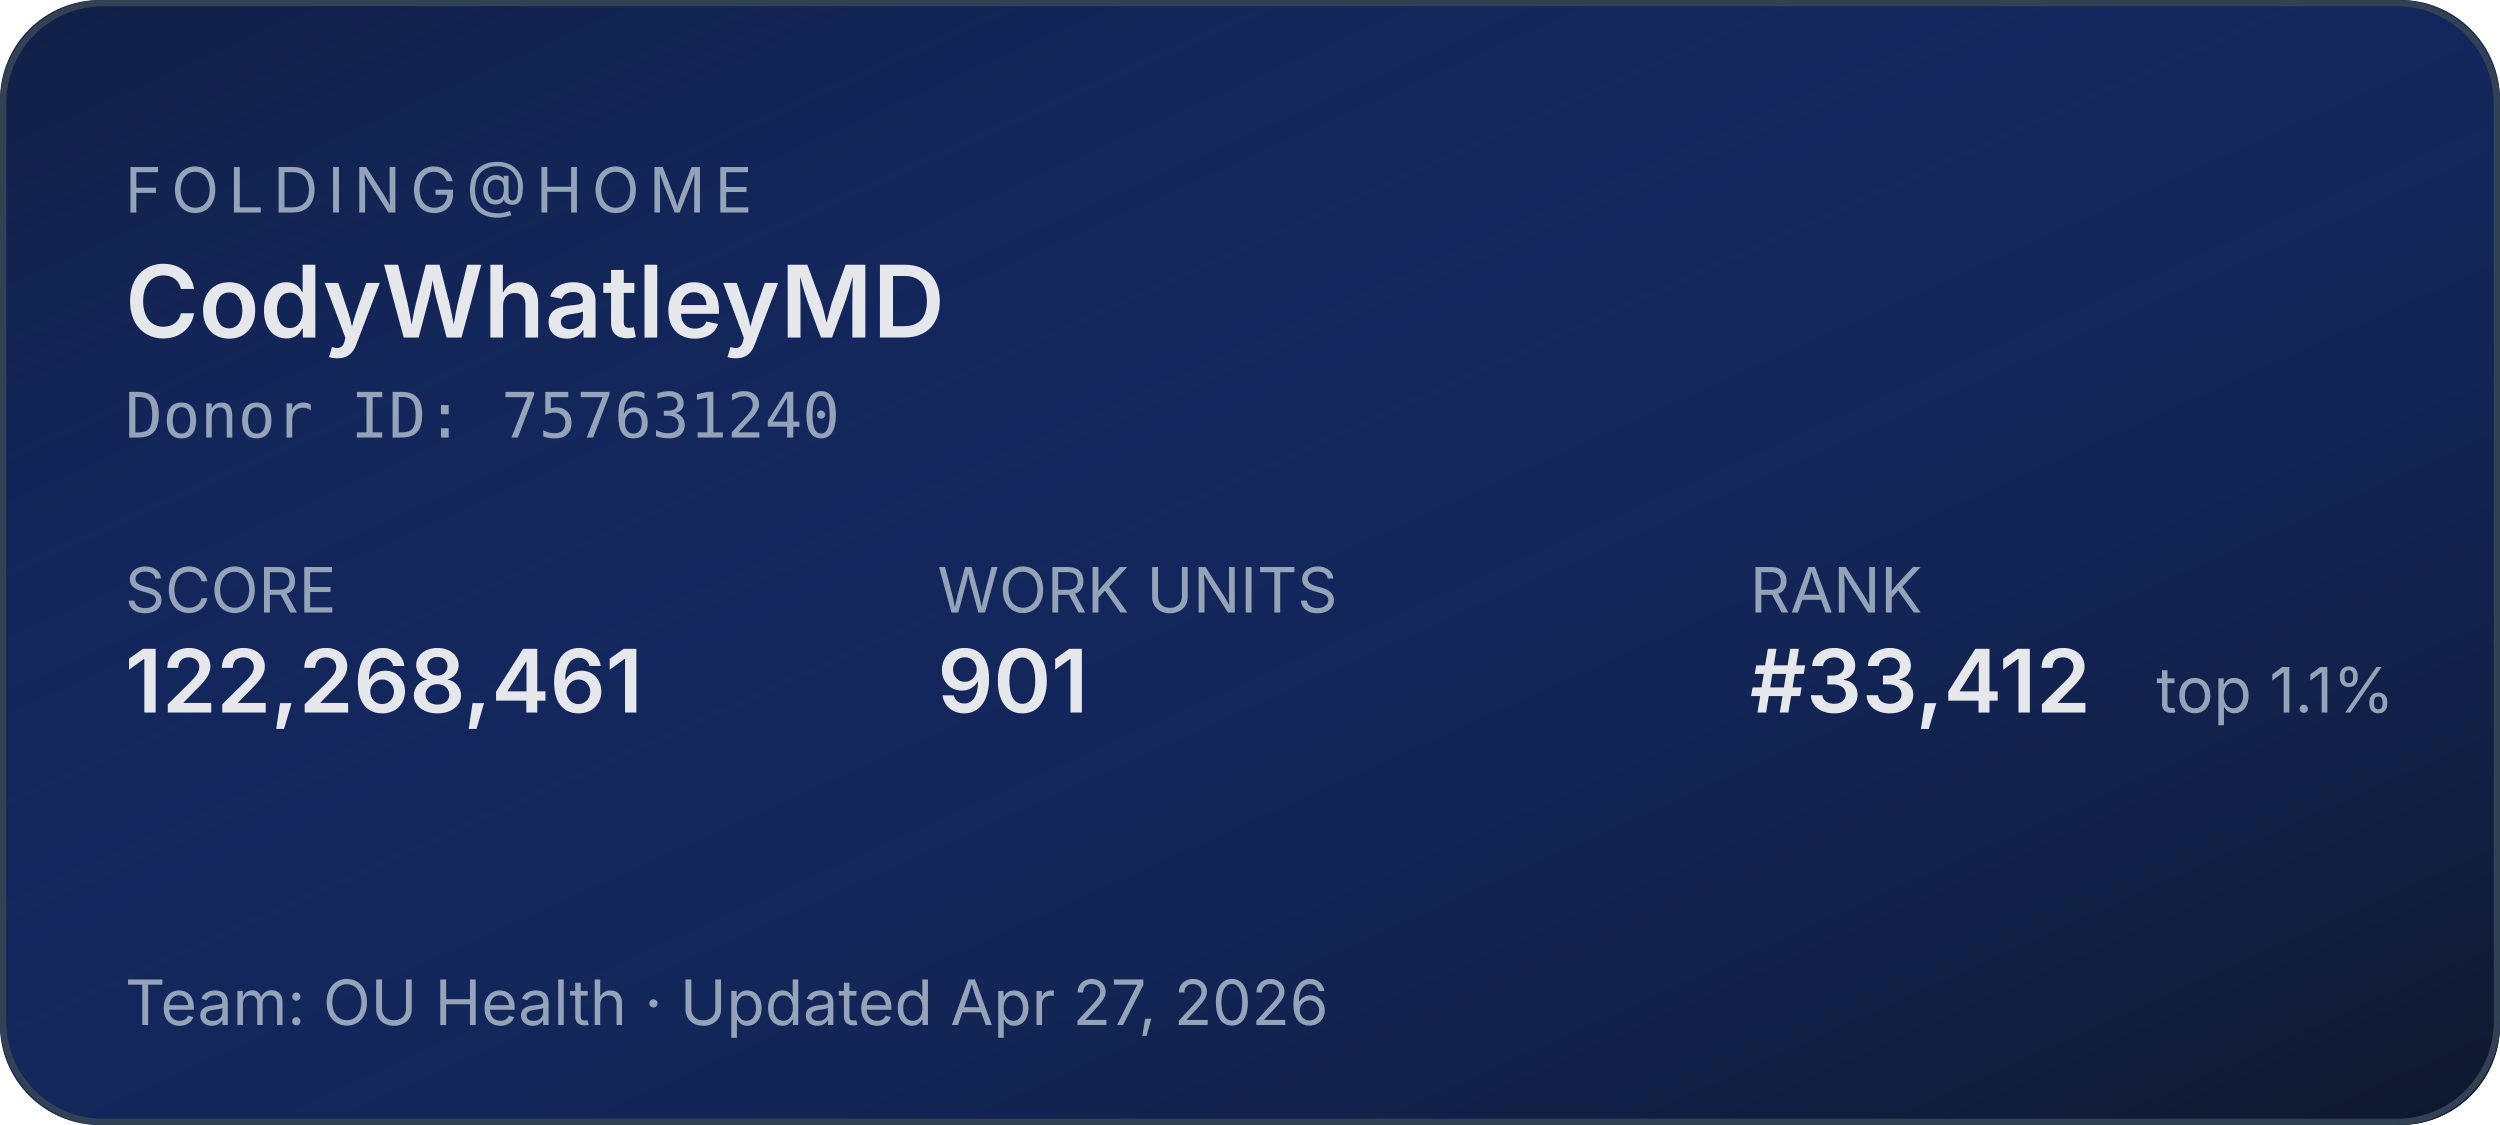
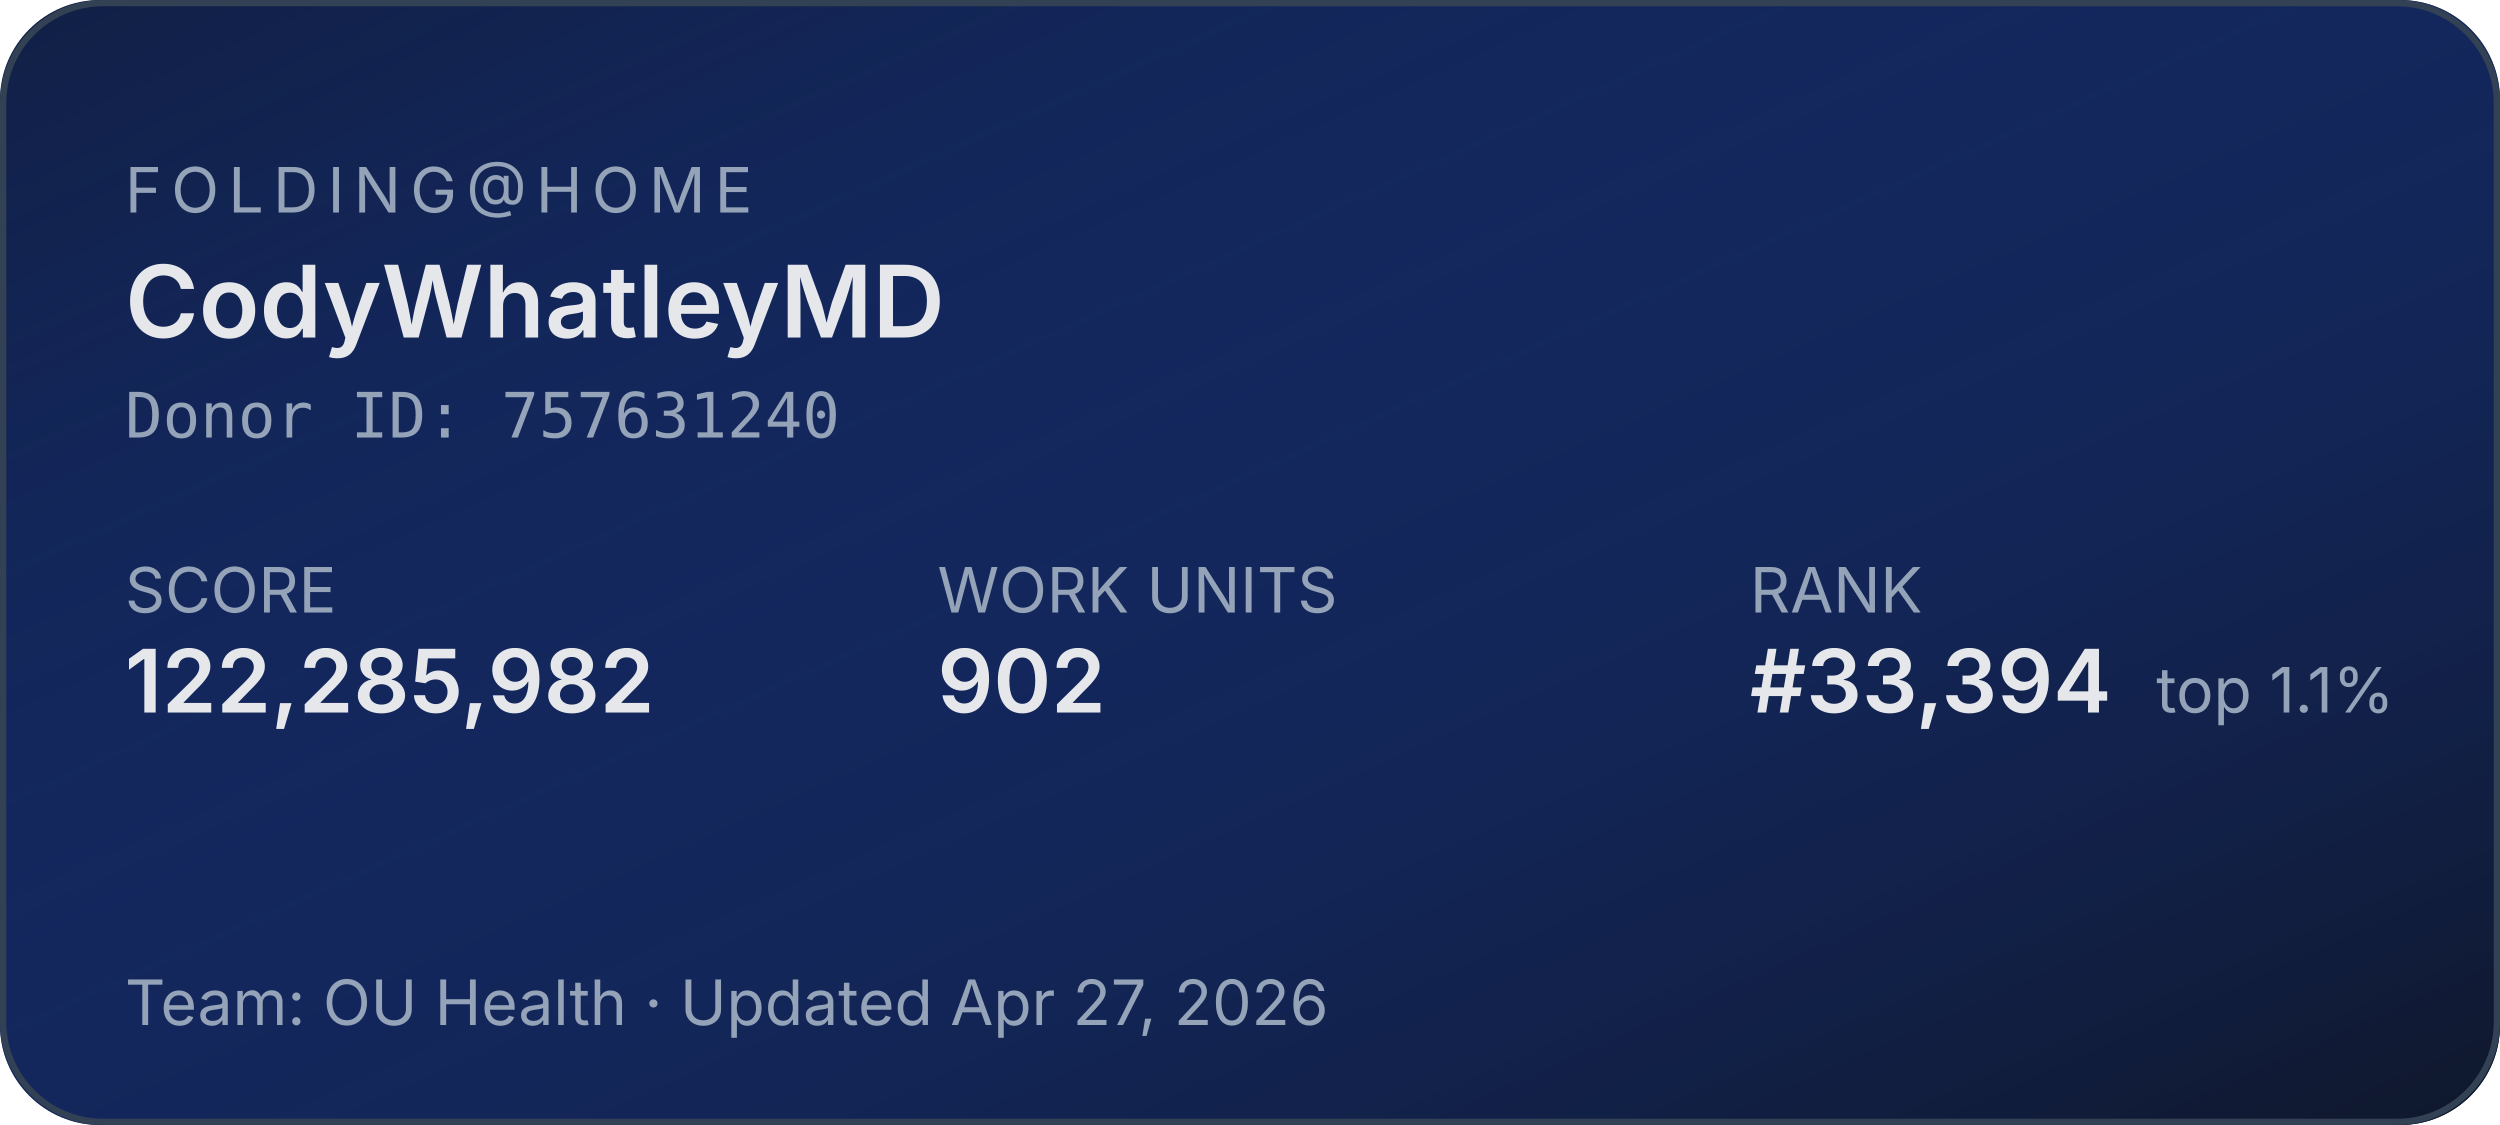
<svg xmlns="http://www.w3.org/2000/svg" width="400" height="180" role="img" aria-label="Folding@home stats for CodyWhatleyMD">
  <defs>
    <linearGradient id="bg" x1="0" y1="0" x2="1" y2="1">
      <stop offset="0%" stop-color="#1d4ed8" stop-opacity="0.15" />
      <stop offset="100%" stop-color="#0f172a" stop-opacity="1" />
    </linearGradient>
  </defs>
  <rect width="400" height="180" rx="16" fill="#0f172a" />
  <rect width="400" height="180" rx="16" fill="url(#bg)" />
  <rect x="0.5" y="0.5" width="399" height="179" rx="16" fill="none" stroke="#334155" stroke-width="1" />
  <g font-family="system-ui,-apple-system,sans-serif">
    <text x="20" y="34" fill="#94a3b8" font-size="10" letter-spacing="1.5" text-transform="uppercase">FOLDING@HOME</text>
    <text x="20" y="54" fill="#e5e7eb" font-size="16" font-weight="600">CodyWhatleyMD</text>
    <text x="20" y="70" fill="#94a3b8" font-size="10" font-family="ui-monospace,monospace">Donor ID: 757631240</text>
    <text x="20" y="98" fill="#94a3b8" font-size="10">SCORE</text>
-     <text x="20" y="114" fill="#e5e7eb" font-size="14" font-weight="600">122,268,461</text>
+     <text x="20" y="114" fill="#e5e7eb" font-size="14" font-weight="600">122,285,982</text>
    <text x="150" y="98" fill="#94a3b8" font-size="10">WORK UNITS</text>
-     <text x="150" y="114" fill="#e5e7eb" font-size="14" font-weight="600">901</text>
+     <text x="150" y="114" fill="#e5e7eb" font-size="14" font-weight="600">902</text>
    <text x="280" y="98" fill="#94a3b8" font-size="10">RANK</text>
-     <text x="280" y="114" fill="#e5e7eb" font-size="14" font-weight="600">#33,412</text>
+     <text x="280" y="114" fill="#e5e7eb" font-size="14" font-weight="600">#33,394</text>
    <text x="345" y="114" fill="#94a3b8" font-size="10">top 1.1%</text>
    <text x="20" y="164" fill="#94a3b8" font-size="10">Team: OU Health  ·  Updated Apr 27, 2026</text>
  </g>
</svg>
